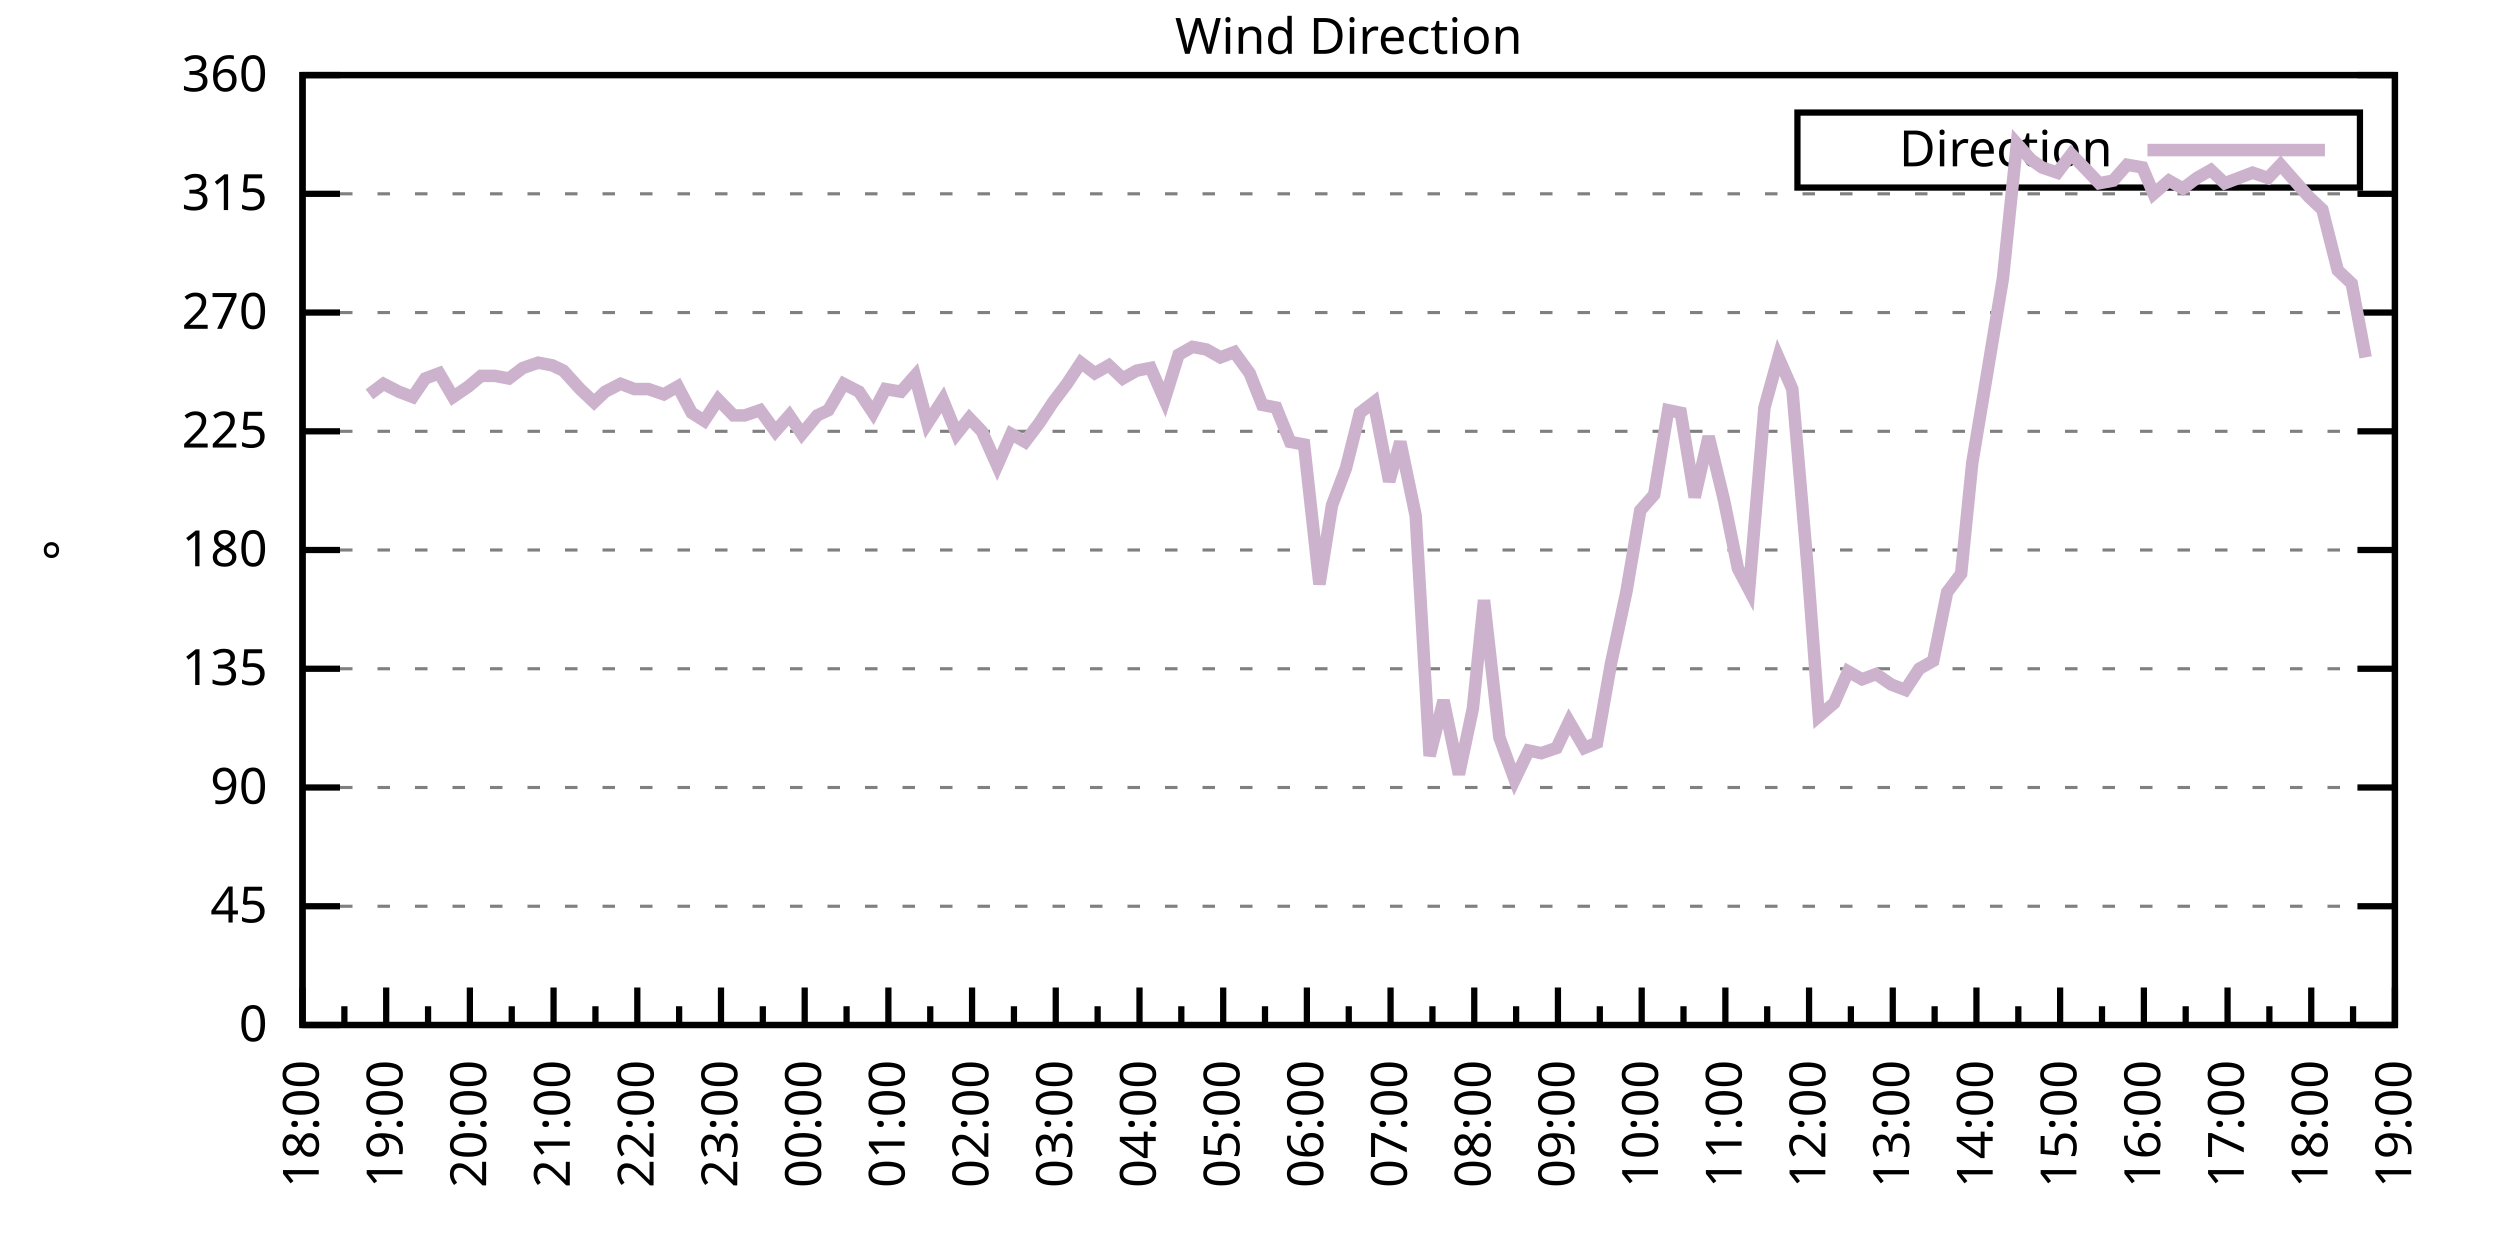
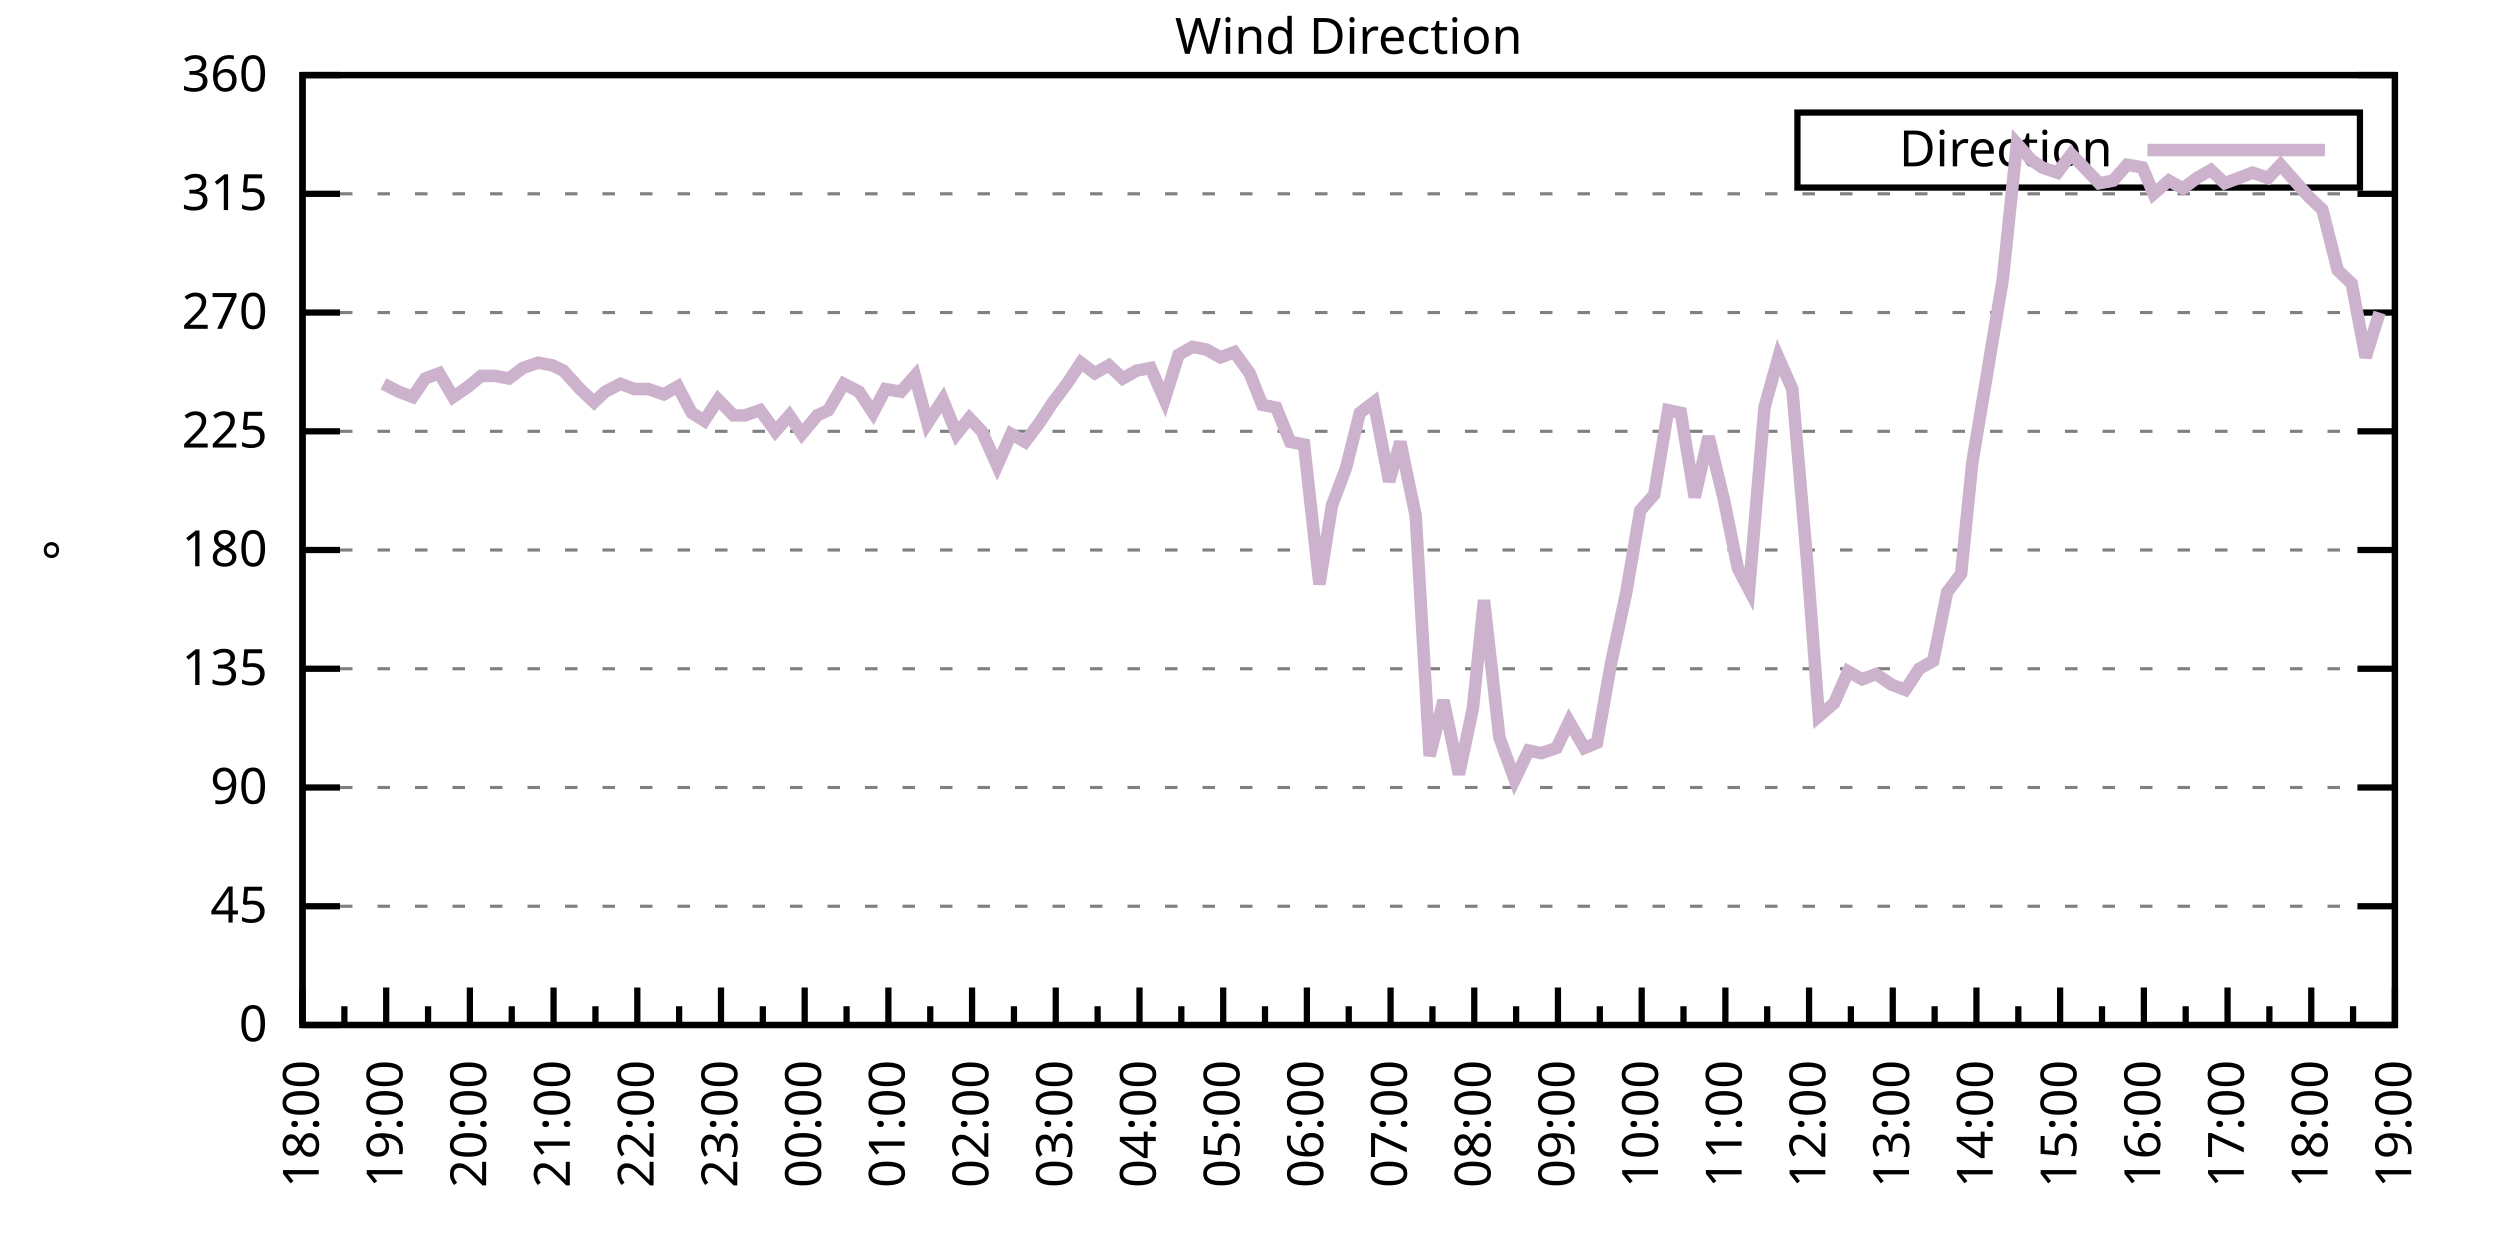
<svg xmlns="http://www.w3.org/2000/svg" xmlns:xlink="http://www.w3.org/1999/xlink" width="400" height="200" viewBox="0 0 400 200">
  <g id="gnuplot_canvas">
    <rect x="0" y="0" width="400" height="200" fill="none" />
    <defs>
      <circle id="gpDot" r="0.5" stroke-width="0.5" stroke="currentColor" />
      <path id="gpPt0" stroke-width="0.333" stroke="currentColor" d="M-1,0 h2 M0,-1 v2" />
      <path id="gpPt1" stroke-width="0.333" stroke="currentColor" d="M-1,-1 L1,1 M1,-1 L-1,1" />
      <path id="gpPt2" stroke-width="0.333" stroke="currentColor" d="M-1,0 L1,0 M0,-1 L0,1 M-1,-1 L1,1 M-1,1 L1,-1" />
      <rect id="gpPt3" stroke-width="0.333" stroke="currentColor" x="-1" y="-1" width="2" height="2" />
      <rect id="gpPt4" stroke-width="0.333" stroke="currentColor" fill="currentColor" x="-1" y="-1" width="2" height="2" />
      <circle id="gpPt5" stroke-width="0.333" stroke="currentColor" cx="0" cy="0" r="1" />
      <use xlink:href="#gpPt5" id="gpPt6" fill="currentColor" stroke="none" />
      <path id="gpPt7" stroke-width="0.333" stroke="currentColor" d="M0,-1.33 L-1.33,0.67 L1.33,0.67 z" />
      <use xlink:href="#gpPt7" id="gpPt8" fill="currentColor" stroke="none" />
      <use xlink:href="#gpPt7" id="gpPt9" stroke="currentColor" transform="rotate(180)" />
      <use xlink:href="#gpPt9" id="gpPt10" fill="currentColor" stroke="none" />
      <use xlink:href="#gpPt3" id="gpPt11" stroke="currentColor" transform="rotate(45)" />
      <use xlink:href="#gpPt11" id="gpPt12" fill="currentColor" stroke="none" />
      <path id="gpPt13" stroke-width="0.333" stroke="currentColor" d="M0,1.330 L1.265,0.411 L0.782,-1.067 L-0.782,-1.076 L-1.265,0.411 z" />
      <use xlink:href="#gpPt13" id="gpPt14" fill="currentColor" stroke="none" />
      <filter id="textbox" filterUnits="objectBoundingBox" x="0" y="0" height="1" width="1">
        <feFlood flood-color="white" flood-opacity="1" result="bgnd" />
        <feComposite in="SourceGraphic" in2="bgnd" operator="atop" />
      </filter>
      <filter id="greybox" filterUnits="objectBoundingBox" x="0" y="0" height="1" width="1">
        <feFlood flood-color="lightgrey" flood-opacity="1" result="grey" />
        <feComposite in="SourceGraphic" in2="grey" operator="atop" />
      </filter>
    </defs>
    <g fill="none" color="white" stroke="currentColor" stroke-width="1.00" stroke-linecap="butt" stroke-linejoin="miter">
</g>
    <g fill="none" color="black" stroke="currentColor" stroke-width="1.00" stroke-linecap="butt" stroke-linejoin="miter">
      <g stroke="none" shape-rendering="crispEdges">
        <polygon fill="rgb(255, 255, 255)" points="48.40,164.00 383.18,164.00 383.18,12.02 48.40,12.02 " />
      </g>
    </g>
    <g fill="none" color="black" stroke="currentColor" stroke-width="1.00" stroke-linecap="butt" stroke-linejoin="miter">
</g>
    <g fill="none" color="black" stroke="black" stroke-width="0.50" stroke-linecap="butt" stroke-linejoin="miter">
</g>
    <g fill="none" color="gray" stroke="currentColor" stroke-width="0.50" stroke-linecap="butt" stroke-linejoin="miter">
      <path stroke="gray" stroke-dasharray="2,4" class="gridline" d="M48.40,164.00 L383.19,164.00  " />
    </g>
    <g fill="none" color="gray" stroke="gray" stroke-width="1.00" stroke-linecap="butt" stroke-linejoin="miter">
</g>
    <g fill="none" color="black" stroke="currentColor" stroke-width="1.00" stroke-linecap="butt" stroke-linejoin="miter">
      <path stroke="black" d="M48.40,164.00 L54.40,164.00 M383.19,164.00 L377.19,164.00  " />
      <g transform="translate(42.80,166.60)" stroke="none" fill="black" font-family="Sans" font-size="8.00" text-anchor="end">
        <text>
          <tspan font-family="Sans"> 0</tspan>
        </text>
      </g>
    </g>
    <g fill="none" color="black" stroke="currentColor" stroke-width="1.00" stroke-linecap="butt" stroke-linejoin="miter">
</g>
    <g fill="none" color="black" stroke="black" stroke-width="0.50" stroke-linecap="butt" stroke-linejoin="miter">
</g>
    <g fill="none" color="gray" stroke="currentColor" stroke-width="0.50" stroke-linecap="butt" stroke-linejoin="miter">
      <path stroke="gray" stroke-dasharray="2,4" class="gridline" d="M48.40,145.00 L383.19,145.00  " />
    </g>
    <g fill="none" color="gray" stroke="gray" stroke-width="1.00" stroke-linecap="butt" stroke-linejoin="miter">
</g>
    <g fill="none" color="black" stroke="currentColor" stroke-width="1.00" stroke-linecap="butt" stroke-linejoin="miter">
      <path stroke="black" d="M48.40,145.00 L54.40,145.00 M383.19,145.00 L377.19,145.00  " />
      <g transform="translate(42.80,147.60)" stroke="none" fill="black" font-family="Sans" font-size="8.00" text-anchor="end">
        <text>
          <tspan font-family="Sans"> 45</tspan>
        </text>
      </g>
    </g>
    <g fill="none" color="black" stroke="currentColor" stroke-width="1.00" stroke-linecap="butt" stroke-linejoin="miter">
</g>
    <g fill="none" color="black" stroke="black" stroke-width="0.50" stroke-linecap="butt" stroke-linejoin="miter">
</g>
    <g fill="none" color="gray" stroke="currentColor" stroke-width="0.50" stroke-linecap="butt" stroke-linejoin="miter">
      <path stroke="gray" stroke-dasharray="2,4" class="gridline" d="M48.40,126.00 L383.19,126.00  " />
    </g>
    <g fill="none" color="gray" stroke="gray" stroke-width="1.00" stroke-linecap="butt" stroke-linejoin="miter">
</g>
    <g fill="none" color="black" stroke="currentColor" stroke-width="1.00" stroke-linecap="butt" stroke-linejoin="miter">
      <path stroke="black" d="M48.40,126.00 L54.40,126.00 M383.19,126.00 L377.19,126.00  " />
      <g transform="translate(42.80,128.60)" stroke="none" fill="black" font-family="Sans" font-size="8.00" text-anchor="end">
        <text>
          <tspan font-family="Sans"> 90</tspan>
        </text>
      </g>
    </g>
    <g fill="none" color="black" stroke="currentColor" stroke-width="1.00" stroke-linecap="butt" stroke-linejoin="miter">
</g>
    <g fill="none" color="black" stroke="black" stroke-width="0.50" stroke-linecap="butt" stroke-linejoin="miter">
</g>
    <g fill="none" color="gray" stroke="currentColor" stroke-width="0.50" stroke-linecap="butt" stroke-linejoin="miter">
      <path stroke="gray" stroke-dasharray="2,4" class="gridline" d="M48.40,107.00 L383.19,107.00  " />
    </g>
    <g fill="none" color="gray" stroke="gray" stroke-width="1.00" stroke-linecap="butt" stroke-linejoin="miter">
</g>
    <g fill="none" color="black" stroke="currentColor" stroke-width="1.00" stroke-linecap="butt" stroke-linejoin="miter">
      <path stroke="black" d="M48.40,107.00 L54.40,107.00 M383.19,107.00 L377.19,107.00  " />
      <g transform="translate(42.80,109.60)" stroke="none" fill="black" font-family="Sans" font-size="8.00" text-anchor="end">
        <text>
          <tspan font-family="Sans"> 135</tspan>
        </text>
      </g>
    </g>
    <g fill="none" color="black" stroke="currentColor" stroke-width="1.00" stroke-linecap="butt" stroke-linejoin="miter">
</g>
    <g fill="none" color="black" stroke="black" stroke-width="0.50" stroke-linecap="butt" stroke-linejoin="miter">
</g>
    <g fill="none" color="gray" stroke="currentColor" stroke-width="0.50" stroke-linecap="butt" stroke-linejoin="miter">
      <path stroke="gray" stroke-dasharray="2,4" class="gridline" d="M48.40,88.00 L383.19,88.00  " />
    </g>
    <g fill="none" color="gray" stroke="gray" stroke-width="1.00" stroke-linecap="butt" stroke-linejoin="miter">
</g>
    <g fill="none" color="black" stroke="currentColor" stroke-width="1.00" stroke-linecap="butt" stroke-linejoin="miter">
      <path stroke="black" d="M48.40,88.00 L54.40,88.00 M383.19,88.00 L377.19,88.00  " />
      <g transform="translate(42.80,90.60)" stroke="none" fill="black" font-family="Sans" font-size="8.00" text-anchor="end">
        <text>
          <tspan font-family="Sans"> 180</tspan>
        </text>
      </g>
    </g>
    <g fill="none" color="black" stroke="currentColor" stroke-width="1.00" stroke-linecap="butt" stroke-linejoin="miter">
</g>
    <g fill="none" color="black" stroke="black" stroke-width="0.50" stroke-linecap="butt" stroke-linejoin="miter">
</g>
    <g fill="none" color="gray" stroke="currentColor" stroke-width="0.50" stroke-linecap="butt" stroke-linejoin="miter">
      <path stroke="gray" stroke-dasharray="2,4" class="gridline" d="M48.40,69.01 L383.19,69.01  " />
    </g>
    <g fill="none" color="gray" stroke="gray" stroke-width="1.00" stroke-linecap="butt" stroke-linejoin="miter">
</g>
    <g fill="none" color="black" stroke="currentColor" stroke-width="1.00" stroke-linecap="butt" stroke-linejoin="miter">
      <path stroke="black" d="M48.40,69.01 L54.40,69.01 M383.19,69.01 L377.19,69.01  " />
      <g transform="translate(42.80,71.61)" stroke="none" fill="black" font-family="Sans" font-size="8.00" text-anchor="end">
        <text>
          <tspan font-family="Sans"> 225</tspan>
        </text>
      </g>
    </g>
    <g fill="none" color="black" stroke="currentColor" stroke-width="1.00" stroke-linecap="butt" stroke-linejoin="miter">
</g>
    <g fill="none" color="black" stroke="black" stroke-width="0.50" stroke-linecap="butt" stroke-linejoin="miter">
</g>
    <g fill="none" color="gray" stroke="currentColor" stroke-width="0.50" stroke-linecap="butt" stroke-linejoin="miter">
      <path stroke="gray" stroke-dasharray="2,4" class="gridline" d="M48.40,50.01 L383.19,50.01  " />
    </g>
    <g fill="none" color="gray" stroke="gray" stroke-width="1.00" stroke-linecap="butt" stroke-linejoin="miter">
</g>
    <g fill="none" color="black" stroke="currentColor" stroke-width="1.00" stroke-linecap="butt" stroke-linejoin="miter">
      <path stroke="black" d="M48.40,50.01 L54.40,50.01 M383.19,50.01 L377.19,50.01  " />
      <g transform="translate(42.80,52.61)" stroke="none" fill="black" font-family="Sans" font-size="8.00" text-anchor="end">
        <text>
          <tspan font-family="Sans"> 270</tspan>
        </text>
      </g>
    </g>
    <g fill="none" color="black" stroke="currentColor" stroke-width="1.00" stroke-linecap="butt" stroke-linejoin="miter">
</g>
    <g fill="none" color="black" stroke="black" stroke-width="0.50" stroke-linecap="butt" stroke-linejoin="miter">
</g>
    <g fill="none" color="gray" stroke="currentColor" stroke-width="0.50" stroke-linecap="butt" stroke-linejoin="miter">
      <path stroke="gray" stroke-dasharray="2,4" class="gridline" d="M48.40,31.01 L383.19,31.01  " />
    </g>
    <g fill="none" color="gray" stroke="gray" stroke-width="1.00" stroke-linecap="butt" stroke-linejoin="miter">
</g>
    <g fill="none" color="black" stroke="currentColor" stroke-width="1.00" stroke-linecap="butt" stroke-linejoin="miter">
      <path stroke="black" d="M48.40,31.01 L54.40,31.01 M383.19,31.01 L377.19,31.01  " />
      <g transform="translate(42.80,33.61)" stroke="none" fill="black" font-family="Sans" font-size="8.00" text-anchor="end">
        <text>
          <tspan font-family="Sans"> 315</tspan>
        </text>
      </g>
    </g>
    <g fill="none" color="black" stroke="currentColor" stroke-width="1.00" stroke-linecap="butt" stroke-linejoin="miter">
</g>
    <g fill="none" color="black" stroke="black" stroke-width="0.50" stroke-linecap="butt" stroke-linejoin="miter">
</g>
    <g fill="none" color="gray" stroke="currentColor" stroke-width="0.50" stroke-linecap="butt" stroke-linejoin="miter">
      <path stroke="gray" stroke-dasharray="2,4" class="gridline" d="M48.40,12.01 L383.19,12.01  " />
    </g>
    <g fill="none" color="gray" stroke="gray" stroke-width="1.00" stroke-linecap="butt" stroke-linejoin="miter">
</g>
    <g fill="none" color="black" stroke="currentColor" stroke-width="1.00" stroke-linecap="butt" stroke-linejoin="miter">
      <path stroke="black" d="M48.40,12.01 L54.40,12.01 M383.19,12.01 L377.19,12.01  " />
      <g transform="translate(42.80,14.61)" stroke="none" fill="black" font-family="Sans" font-size="8.00" text-anchor="end">
        <text>
          <tspan font-family="Sans"> 360</tspan>
        </text>
      </g>
    </g>
    <g fill="none" color="black" stroke="currentColor" stroke-width="1.00" stroke-linecap="butt" stroke-linejoin="miter">
      <path stroke="black" d="M48.40,164.00 L48.40,158.00  " />
      <g transform="translate(51.00,169.60) rotate(270)" stroke="none" fill="black" font-family="Sans" font-size="8.00" text-anchor="end">
        <text>
          <tspan font-family="Sans">18:00</tspan>
        </text>
      </g>
    </g>
    <g fill="none" color="black" stroke="currentColor" stroke-width="1.00" stroke-linecap="butt" stroke-linejoin="miter">
      <path stroke="black" d="M55.10,164.00 L55.10,161.00 M61.79,164.00 L61.79,158.00  " />
      <g transform="translate(64.39,169.60) rotate(270)" stroke="none" fill="black" font-family="Sans" font-size="8.00" text-anchor="end">
        <text>
          <tspan font-family="Sans">19:00</tspan>
        </text>
      </g>
    </g>
    <g fill="none" color="black" stroke="currentColor" stroke-width="1.00" stroke-linecap="butt" stroke-linejoin="miter">
      <path stroke="black" d="M68.49,164.00 L68.49,161.00 M75.18,164.00 L75.18,158.00  " />
      <g transform="translate(77.78,169.60) rotate(270)" stroke="none" fill="black" font-family="Sans" font-size="8.00" text-anchor="end">
        <text>
          <tspan font-family="Sans">20:00</tspan>
        </text>
      </g>
    </g>
    <g fill="none" color="black" stroke="currentColor" stroke-width="1.00" stroke-linecap="butt" stroke-linejoin="miter">
      <path stroke="black" d="M81.88,164.00 L81.88,161.00 M88.57,164.00 L88.57,158.00  " />
      <g transform="translate(91.17,169.60) rotate(270)" stroke="none" fill="black" font-family="Sans" font-size="8.00" text-anchor="end">
        <text>
          <tspan font-family="Sans">21:00</tspan>
        </text>
      </g>
    </g>
    <g fill="none" color="black" stroke="currentColor" stroke-width="1.00" stroke-linecap="butt" stroke-linejoin="miter">
      <path stroke="black" d="M95.27,164.00 L95.27,161.00 M101.97,164.00 L101.97,158.00  " />
      <g transform="translate(104.57,169.60) rotate(270)" stroke="none" fill="black" font-family="Sans" font-size="8.00" text-anchor="end">
        <text>
          <tspan font-family="Sans">22:00</tspan>
        </text>
      </g>
    </g>
    <g fill="none" color="black" stroke="currentColor" stroke-width="1.00" stroke-linecap="butt" stroke-linejoin="miter">
      <path stroke="black" d="M108.66,164.00 L108.66,161.00 M115.36,164.00 L115.36,158.00  " />
      <g transform="translate(117.96,169.60) rotate(270)" stroke="none" fill="black" font-family="Sans" font-size="8.00" text-anchor="end">
        <text>
          <tspan font-family="Sans">23:00</tspan>
        </text>
      </g>
    </g>
    <g fill="none" color="black" stroke="currentColor" stroke-width="1.00" stroke-linecap="butt" stroke-linejoin="miter">
      <path stroke="black" d="M122.05,164.00 L122.05,161.00 M128.75,164.00 L128.75,158.00  " />
      <g transform="translate(131.35,169.60) rotate(270)" stroke="none" fill="black" font-family="Sans" font-size="8.00" text-anchor="end">
        <text>
          <tspan font-family="Sans">00:00</tspan>
        </text>
      </g>
    </g>
    <g fill="none" color="black" stroke="currentColor" stroke-width="1.00" stroke-linecap="butt" stroke-linejoin="miter">
      <path stroke="black" d="M135.45,164.00 L135.45,161.00 M142.14,164.00 L142.14,158.00  " />
      <g transform="translate(144.74,169.60) rotate(270)" stroke="none" fill="black" font-family="Sans" font-size="8.00" text-anchor="end">
        <text>
          <tspan font-family="Sans">01:00</tspan>
        </text>
      </g>
    </g>
    <g fill="none" color="black" stroke="currentColor" stroke-width="1.00" stroke-linecap="butt" stroke-linejoin="miter">
      <path stroke="black" d="M148.84,164.00 L148.84,161.00 M155.53,164.00 L155.53,158.00  " />
      <g transform="translate(158.13,169.60) rotate(270)" stroke="none" fill="black" font-family="Sans" font-size="8.00" text-anchor="end">
        <text>
          <tspan font-family="Sans">02:00</tspan>
        </text>
      </g>
    </g>
    <g fill="none" color="black" stroke="currentColor" stroke-width="1.00" stroke-linecap="butt" stroke-linejoin="miter">
      <path stroke="black" d="M162.23,164.00 L162.23,161.00 M168.92,164.00 L168.92,158.00  " />
      <g transform="translate(171.52,169.60) rotate(270)" stroke="none" fill="black" font-family="Sans" font-size="8.00" text-anchor="end">
        <text>
          <tspan font-family="Sans">03:00</tspan>
        </text>
      </g>
    </g>
    <g fill="none" color="black" stroke="currentColor" stroke-width="1.00" stroke-linecap="butt" stroke-linejoin="miter">
      <path stroke="black" d="M175.62,164.00 L175.62,161.00 M182.32,164.00 L182.32,158.00  " />
      <g transform="translate(184.92,169.60) rotate(270)" stroke="none" fill="black" font-family="Sans" font-size="8.00" text-anchor="end">
        <text>
          <tspan font-family="Sans">04:00</tspan>
        </text>
      </g>
    </g>
    <g fill="none" color="black" stroke="currentColor" stroke-width="1.00" stroke-linecap="butt" stroke-linejoin="miter">
      <path stroke="black" d="M189.01,164.00 L189.01,161.00 M195.71,164.00 L195.71,158.00  " />
      <g transform="translate(198.31,169.60) rotate(270)" stroke="none" fill="black" font-family="Sans" font-size="8.00" text-anchor="end">
        <text>
          <tspan font-family="Sans">05:00</tspan>
        </text>
      </g>
    </g>
    <g fill="none" color="black" stroke="currentColor" stroke-width="1.00" stroke-linecap="butt" stroke-linejoin="miter">
      <path stroke="black" d="M202.40,164.00 L202.40,161.00 M209.10,164.00 L209.10,158.00  " />
      <g transform="translate(211.70,169.60) rotate(270)" stroke="none" fill="black" font-family="Sans" font-size="8.00" text-anchor="end">
        <text>
          <tspan font-family="Sans">06:00</tspan>
        </text>
      </g>
    </g>
    <g fill="none" color="black" stroke="currentColor" stroke-width="1.00" stroke-linecap="butt" stroke-linejoin="miter">
      <path stroke="black" d="M215.80,164.00 L215.80,161.00 M222.49,164.00 L222.49,158.00  " />
      <g transform="translate(225.09,169.60) rotate(270)" stroke="none" fill="black" font-family="Sans" font-size="8.00" text-anchor="end">
        <text>
          <tspan font-family="Sans">07:00</tspan>
        </text>
      </g>
    </g>
    <g fill="none" color="black" stroke="currentColor" stroke-width="1.00" stroke-linecap="butt" stroke-linejoin="miter">
      <path stroke="black" d="M229.19,164.00 L229.19,161.00 M235.88,164.00 L235.88,158.00  " />
      <g transform="translate(238.48,169.60) rotate(270)" stroke="none" fill="black" font-family="Sans" font-size="8.00" text-anchor="end">
        <text>
          <tspan font-family="Sans">08:00</tspan>
        </text>
      </g>
    </g>
    <g fill="none" color="black" stroke="currentColor" stroke-width="1.00" stroke-linecap="butt" stroke-linejoin="miter">
      <path stroke="black" d="M242.58,164.00 L242.58,161.00 M249.27,164.00 L249.27,158.00  " />
      <g transform="translate(251.87,169.60) rotate(270)" stroke="none" fill="black" font-family="Sans" font-size="8.00" text-anchor="end">
        <text>
          <tspan font-family="Sans">09:00</tspan>
        </text>
      </g>
    </g>
    <g fill="none" color="black" stroke="currentColor" stroke-width="1.00" stroke-linecap="butt" stroke-linejoin="miter">
      <path stroke="black" d="M255.97,164.00 L255.97,161.00 M262.67,164.00 L262.67,158.00  " />
      <g transform="translate(265.27,169.60) rotate(270)" stroke="none" fill="black" font-family="Sans" font-size="8.00" text-anchor="end">
        <text>
          <tspan font-family="Sans">10:00</tspan>
        </text>
      </g>
    </g>
    <g fill="none" color="black" stroke="currentColor" stroke-width="1.00" stroke-linecap="butt" stroke-linejoin="miter">
      <path stroke="black" d="M269.36,164.00 L269.36,161.00 M276.06,164.00 L276.06,158.00  " />
      <g transform="translate(278.66,169.60) rotate(270)" stroke="none" fill="black" font-family="Sans" font-size="8.00" text-anchor="end">
        <text>
          <tspan font-family="Sans">11:00</tspan>
        </text>
      </g>
    </g>
    <g fill="none" color="black" stroke="currentColor" stroke-width="1.00" stroke-linecap="butt" stroke-linejoin="miter">
      <path stroke="black" d="M282.75,164.00 L282.75,161.00 M289.45,164.00 L289.45,158.00  " />
      <g transform="translate(292.05,169.60) rotate(270)" stroke="none" fill="black" font-family="Sans" font-size="8.00" text-anchor="end">
        <text>
          <tspan font-family="Sans">12:00</tspan>
        </text>
      </g>
    </g>
    <g fill="none" color="black" stroke="currentColor" stroke-width="1.00" stroke-linecap="butt" stroke-linejoin="miter">
      <path stroke="black" d="M296.14,164.00 L296.14,161.00 M302.84,164.00 L302.84,158.00  " />
      <g transform="translate(305.44,169.60) rotate(270)" stroke="none" fill="black" font-family="Sans" font-size="8.00" text-anchor="end">
        <text>
          <tspan font-family="Sans">13:00</tspan>
        </text>
      </g>
    </g>
    <g fill="none" color="black" stroke="currentColor" stroke-width="1.00" stroke-linecap="butt" stroke-linejoin="miter">
      <path stroke="black" d="M309.54,164.00 L309.54,161.00 M316.23,164.00 L316.23,158.00  " />
      <g transform="translate(318.83,169.60) rotate(270)" stroke="none" fill="black" font-family="Sans" font-size="8.00" text-anchor="end">
        <text>
          <tspan font-family="Sans">14:00</tspan>
        </text>
      </g>
    </g>
    <g fill="none" color="black" stroke="currentColor" stroke-width="1.00" stroke-linecap="butt" stroke-linejoin="miter">
      <path stroke="black" d="M322.93,164.00 L322.93,161.00 M329.62,164.00 L329.62,158.00  " />
      <g transform="translate(332.22,169.60) rotate(270)" stroke="none" fill="black" font-family="Sans" font-size="8.00" text-anchor="end">
        <text>
          <tspan font-family="Sans">15:00</tspan>
        </text>
      </g>
    </g>
    <g fill="none" color="black" stroke="currentColor" stroke-width="1.00" stroke-linecap="butt" stroke-linejoin="miter">
      <path stroke="black" d="M336.32,164.00 L336.32,161.00 M343.02,164.00 L343.02,158.00  " />
      <g transform="translate(345.62,169.60) rotate(270)" stroke="none" fill="black" font-family="Sans" font-size="8.00" text-anchor="end">
        <text>
          <tspan font-family="Sans">16:00</tspan>
        </text>
      </g>
    </g>
    <g fill="none" color="black" stroke="currentColor" stroke-width="1.00" stroke-linecap="butt" stroke-linejoin="miter">
      <path stroke="black" d="M349.71,164.00 L349.71,161.00 M356.41,164.00 L356.41,158.00  " />
      <g transform="translate(359.01,169.60) rotate(270)" stroke="none" fill="black" font-family="Sans" font-size="8.00" text-anchor="end">
        <text>
          <tspan font-family="Sans">17:00</tspan>
        </text>
      </g>
    </g>
    <g fill="none" color="black" stroke="currentColor" stroke-width="1.00" stroke-linecap="butt" stroke-linejoin="miter">
      <path stroke="black" d="M363.10,164.00 L363.10,161.00 M369.80,164.00 L369.80,158.00  " />
      <g transform="translate(372.40,169.60) rotate(270)" stroke="none" fill="black" font-family="Sans" font-size="8.00" text-anchor="end">
        <text>
          <tspan font-family="Sans">18:00</tspan>
        </text>
      </g>
    </g>
    <g fill="none" color="black" stroke="currentColor" stroke-width="1.00" stroke-linecap="butt" stroke-linejoin="miter">
      <path stroke="black" d="M376.49,164.00 L376.49,161.00 M383.19,164.00 L383.19,158.00  " />
      <g transform="translate(385.79,169.60) rotate(270)" stroke="none" fill="black" font-family="Sans" font-size="8.00" text-anchor="end">
        <text>
          <tspan font-family="Sans">19:00</tspan>
        </text>
      </g>
    </g>
    <g fill="none" color="black" stroke="currentColor" stroke-width="1.00" stroke-linecap="butt" stroke-linejoin="miter">
</g>
    <g fill="none" color="black" stroke="currentColor" stroke-width="1.00" stroke-linecap="butt" stroke-linejoin="miter">
      <path stroke="black" d="M48.40,12.01 L48.40,164.00 L383.19,164.00 L383.19,12.01 L48.40,12.01 Z  " />
    </g>
    <g fill="none" color="black" stroke="currentColor" stroke-width="1.00" stroke-linecap="butt" stroke-linejoin="miter">
      <g transform="translate(12.80,88.01) rotate(270)" stroke="none" fill="black" font-family="Sans" font-size="8.00" text-anchor="middle">
        <text>
          <tspan font-family="Sans">°</tspan>
        </text>
      </g>
    </g>
    <g fill="none" color="black" stroke="currentColor" stroke-width="1.00" stroke-linecap="butt" stroke-linejoin="miter">
</g>
    <g fill="none" color="black" stroke="currentColor" stroke-width="1.00" stroke-linecap="butt" stroke-linejoin="miter">
      <path stroke="black" d="M287.59,30.01 L287.59,18.01 L377.59,18.01 L377.59,30.01 L287.59,30.01 Z  " />
    </g>
    <g id="Wind_direction_plot_1">
      <g fill="none" color="white" stroke="black" stroke-width="2.00" stroke-linecap="butt" stroke-linejoin="miter">
</g>
      <g fill="none" color="black" stroke="currentColor" stroke-width="2.00" stroke-linecap="butt" stroke-linejoin="miter">
        <g transform="translate(337.99,26.61)" stroke="none" fill="black" font-family="Sans" font-size="8.00" text-anchor="end">
          <text>
            <tspan font-family="Sans">Direction</tspan>
          </text>
        </g>
      </g>
      <g fill="none" color="black" stroke="currentColor" stroke-width="2.00" stroke-linecap="butt" stroke-linejoin="miter">
-         <path stroke="rgb(204, 178, 204)" d="M343.59,24.01 L371.99,24.01 M59.11,63.10 L61.35,61.41 L63.80,62.67 L66.03,63.52 L68.04,60.56 L70.27,59.72   L72.50,63.52 L74.96,61.83 L76.97,60.14 L79.20,60.14 L81.43,60.56 L83.66,58.87 L86.12,58.03 L88.35,58.45   L90.14,59.30 L92.82,62.25 L95.05,64.36 L96.83,62.67 L99.29,61.41 L101.52,62.25 L103.75,62.25 L106.21,63.10   L108.44,61.83 L110.67,66.05 L112.68,67.32 L114.91,63.94 L117.37,66.47 L119.15,66.47 L121.61,65.63 L124.06,69.01   L126.29,66.47 L128.30,69.43 L130.76,66.47 L132.54,65.63 L135.00,61.41 L137.45,62.67 L139.69,66.05 L141.69,62.25   L144.15,62.67 L146.38,60.14 L148.39,67.74 L150.85,63.94 L153.08,69.43 L155.09,66.90 L157.10,69.01 L159.55,74.49   L161.78,69.43 L164.01,70.70 L166.25,67.74 L168.48,64.36 L170.71,61.41 L172.94,58.03 L175.17,59.72 L177.41,58.45   L179.64,60.56 L181.87,59.30 L184.10,58.87 L186.33,63.94 L188.57,56.76 L190.80,55.50 L193.03,55.92 L195.26,57.18   L197.49,56.34 L199.95,59.72 L201.96,64.78 L204.19,65.21 L206.42,70.70 L208.65,71.12 L211.11,93.49 L213.12,80.83   L215.35,74.92 L217.58,66.05 L219.81,64.36 L222.27,77.03 L224.05,70.70 L226.51,82.52 L228.74,120.94 L230.97,112.07   L233.43,123.89 L235.66,113.34 L237.44,96.03 L239.90,117.98 L242.36,124.74 L244.59,120.09 L246.60,120.51 L249.05,119.67   L251.06,115.45 L253.51,119.67 L255.52,118.83 L257.76,106.16 L260.21,94.76 L262.44,81.67 L264.67,79.14 L266.91,65.63   L268.92,66.05 L271.15,79.56 L273.38,69.85 L275.83,79.98 L278.07,90.96 L279.85,94.34 L282.31,65.21 L284.54,57.18   L286.77,62.25 L289.23,90.96 L291.01,114.60 L293.47,112.49 L295.70,107.43 L297.93,108.69 L300.16,107.85 L302.62,109.54   L304.85,110.38 L307.08,107.00 L309.31,105.74 L311.54,94.76 L313.78,91.80 L315.56,74.07 L318.02,59.30 L320.47,44.52   L322.70,22.99 L324.94,25.52 L326.72,26.79 L329.18,27.63 L331.41,24.68 L333.86,27.21 L335.87,29.32 L338.10,28.90   L340.34,26.36 L342.79,26.79 L344.58,31.01 L347.03,28.90 L349.26,30.16 L351.50,28.48 L353.73,27.21 L355.96,29.32   L358.19,28.48 L360.42,27.63 L362.88,28.48 L364.89,26.36 L367.12,28.90 L369.35,31.43 L371.58,33.54 L374.04,43.25   L376.27,45.36 L378.50,57.18  " />
+         <path stroke="rgb(204, 178, 204)" d="M343.59,24.01 L371.99,24.01 M61.35,61.41 L63.80,62.67 L66.03,63.52 L68.04,60.56 L70.27,59.72 L72.50,63.52   L74.96,61.83 L76.97,60.14 L79.20,60.14 L81.43,60.56 L83.66,58.87 L86.12,58.03 L88.35,58.45 L90.14,59.30   L92.82,62.25 L95.05,64.36 L96.83,62.67 L99.29,61.41 L101.52,62.25 L103.75,62.25 L106.21,63.10 L108.44,61.83   L110.67,66.05 L112.68,67.32 L114.91,63.94 L117.37,66.47 L119.15,66.47 L121.61,65.63 L124.06,69.01 L126.29,66.47   L128.30,69.43 L130.76,66.47 L132.54,65.63 L135.00,61.41 L137.45,62.67 L139.69,66.05 L141.69,62.25 L144.15,62.67   L146.38,60.14 L148.39,67.74 L150.85,63.94 L153.08,69.43 L155.09,66.90 L157.10,69.01 L159.55,74.49 L161.78,69.43   L164.01,70.70 L166.25,67.74 L168.48,64.36 L170.71,61.41 L172.94,58.03 L175.17,59.72 L177.41,58.45 L179.64,60.56   L181.87,59.30 L184.10,58.87 L186.33,63.94 L188.57,56.76 L190.80,55.50 L193.03,55.92 L195.26,57.18 L197.49,56.34   L199.95,59.72 L201.96,64.78 L204.19,65.21 L206.42,70.70 L208.65,71.12 L211.11,93.49 L213.12,80.83 L215.35,74.92   L217.58,66.05 L219.81,64.36 L222.27,77.03 L224.05,70.70 L226.51,82.52 L228.74,120.94 L230.97,112.07 L233.43,123.89   L235.66,113.34 L237.44,96.03 L239.90,117.98 L242.36,124.74 L244.59,120.09 L246.60,120.51 L249.05,119.67 L251.06,115.45   L253.51,119.67 L255.52,118.83 L257.76,106.16 L260.21,94.76 L262.44,81.67 L264.67,79.14 L266.91,65.63 L268.92,66.05   L271.15,79.56 L273.38,69.85 L275.83,79.98 L278.07,90.96 L279.85,94.34 L282.31,65.21 L284.54,57.18 L286.77,62.25   L289.23,90.96 L291.01,114.60 L293.47,112.49 L295.70,107.43 L297.93,108.69 L300.16,107.85 L302.62,109.54 L304.85,110.38   L307.08,107.00 L309.31,105.74 L311.54,94.76 L313.78,91.80 L315.56,74.07 L318.02,59.30 L320.47,44.52 L322.70,22.99   L324.94,25.52 L326.72,26.79 L329.18,27.63 L331.41,24.68 L333.86,27.21 L335.87,29.32 L338.10,28.90 L340.34,26.36   L342.79,26.79 L344.58,31.01 L347.03,28.90 L349.26,30.16 L351.50,28.48 L353.73,27.21 L355.96,29.32 L358.19,28.48   L360.42,27.63 L362.88,28.48 L364.89,26.36 L367.12,28.90 L369.35,31.43 L371.58,33.54 L374.04,43.25 L376.27,45.36   L378.50,57.18 L380.73,50.01  " />
      </g>
    </g>
    <g fill="none" color="black" stroke="currentColor" stroke-width="2.00" stroke-linecap="butt" stroke-linejoin="miter">
</g>
    <g fill="none" color="black" stroke="black" stroke-width="1.00" stroke-linecap="butt" stroke-linejoin="miter">
</g>
    <g fill="none" color="black" stroke="currentColor" stroke-width="1.00" stroke-linecap="butt" stroke-linejoin="miter">
      <path stroke="black" d="M48.40,12.01 L48.40,164.00 L383.19,164.00 L383.19,12.01 L48.40,12.01 Z  " />
    </g>
    <g fill="none" color="black" stroke="currentColor" stroke-width="1.00" stroke-linecap="butt" stroke-linejoin="miter">
      <g transform="translate(215.79,8.61)" stroke="none" fill="black" font-family="Sans" font-size="8.00" text-anchor="middle">
        <text>
          <tspan font-family="Sans">Wind Direction</tspan>
        </text>
      </g>
    </g>
    <g fill="none" color="black" stroke="currentColor" stroke-width="1.00" stroke-linecap="butt" stroke-linejoin="miter">
</g>
  </g>
</svg>
